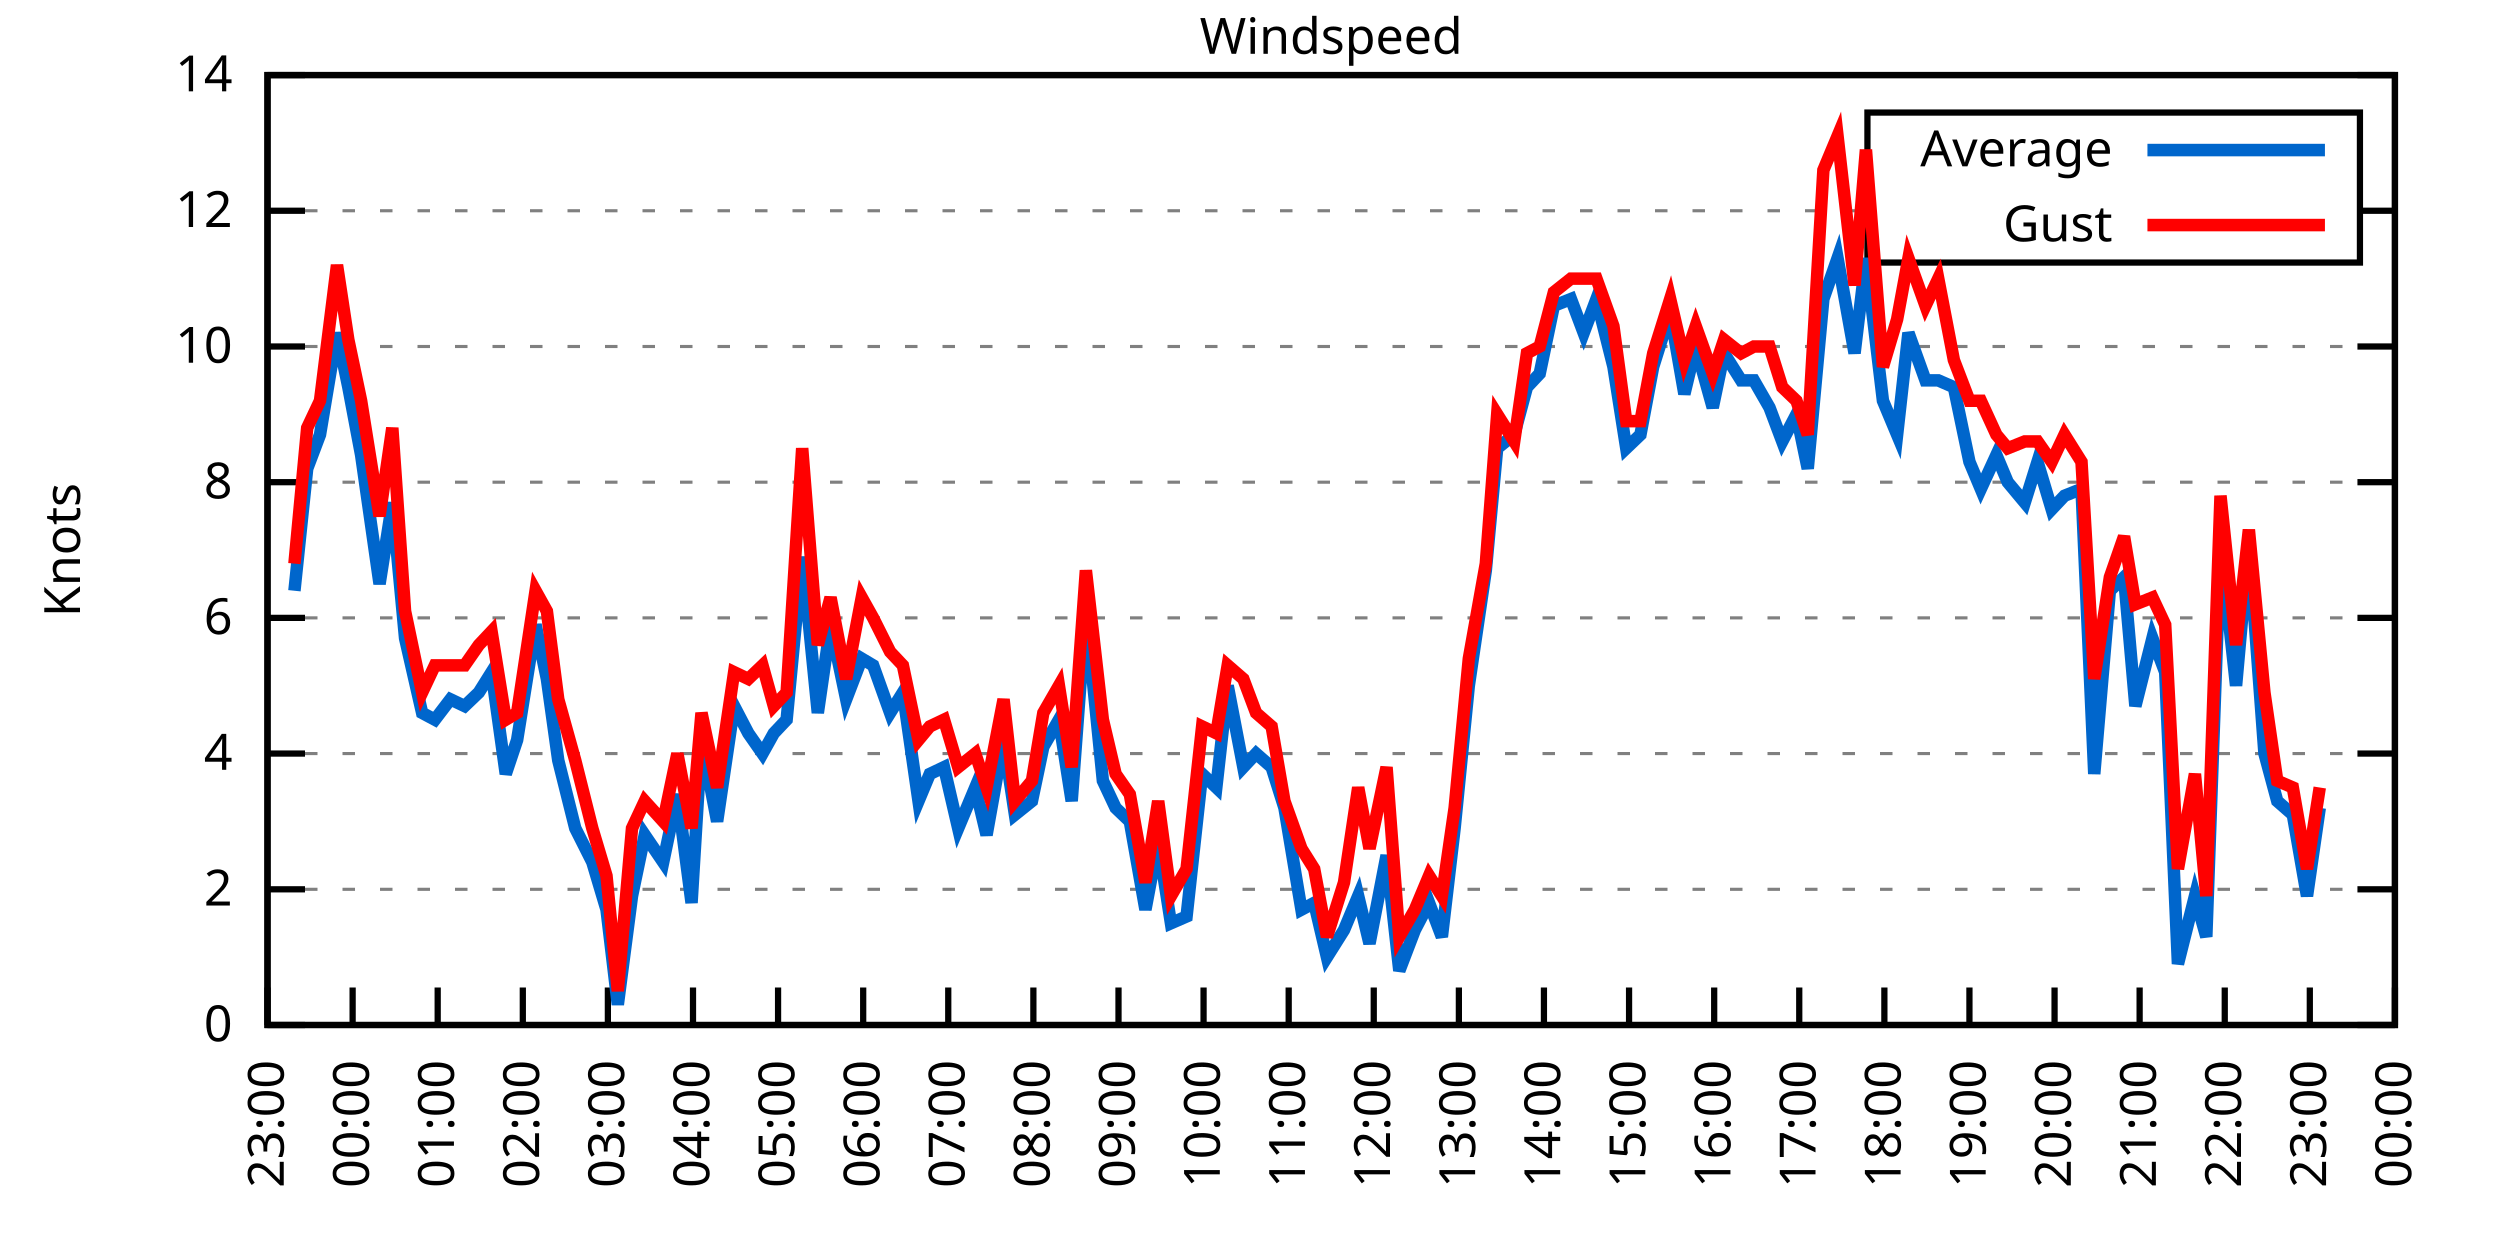
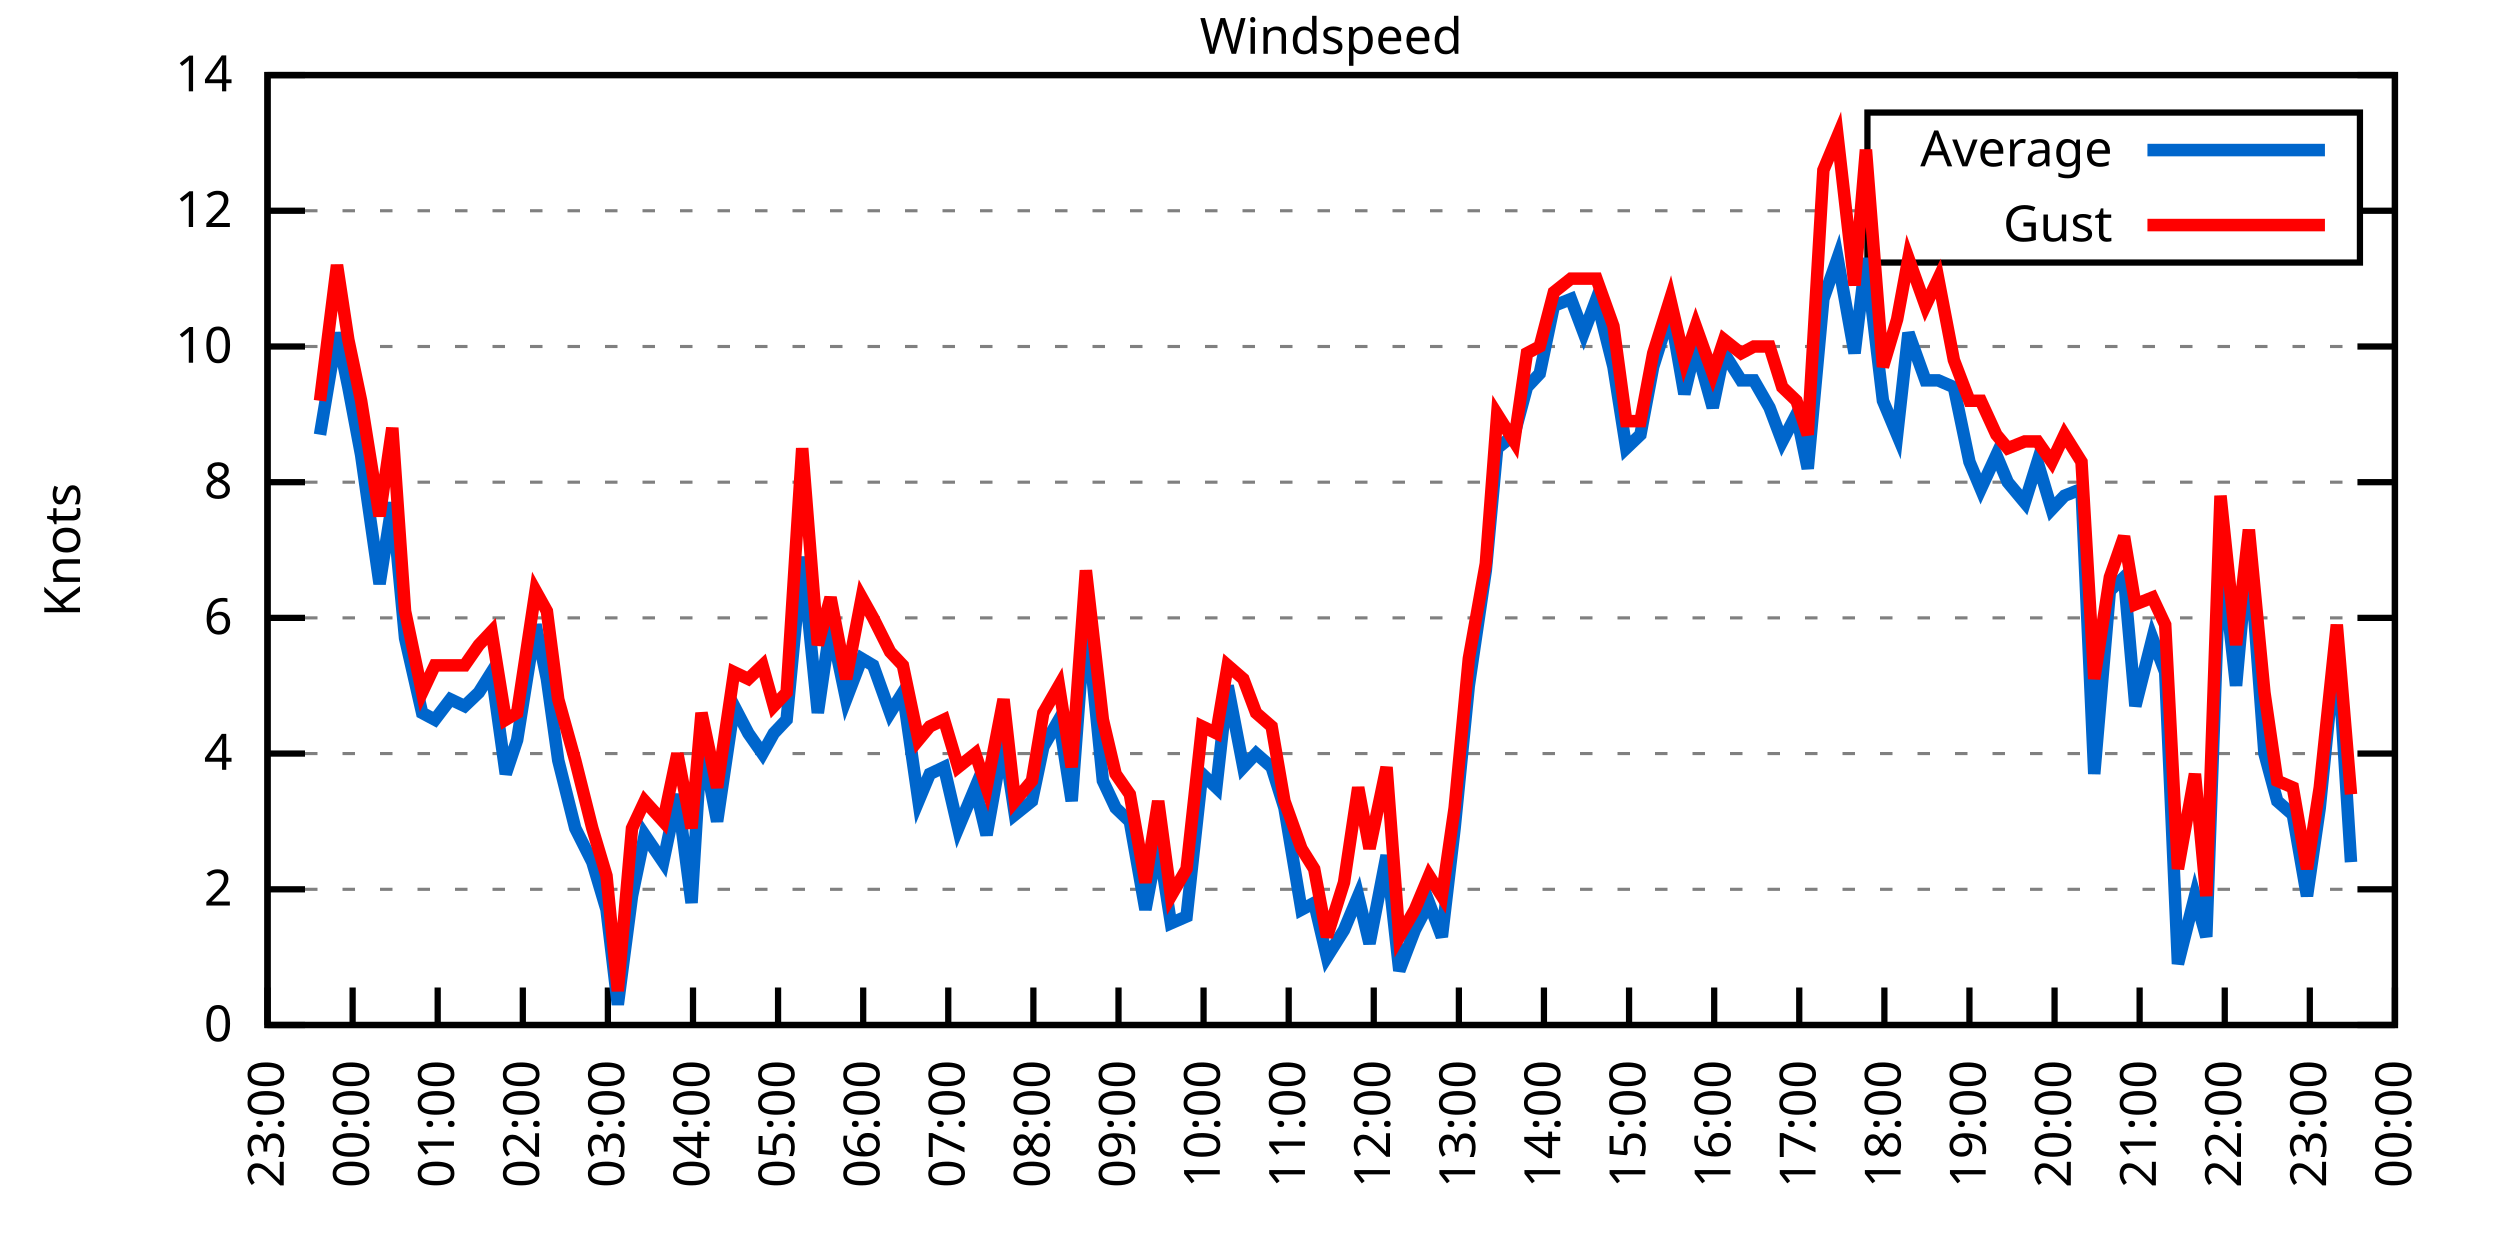
<svg xmlns="http://www.w3.org/2000/svg" xmlns:xlink="http://www.w3.org/1999/xlink" width="400" height="200" viewBox="0 0 400 200">
  <g id="gnuplot_canvas">
    <rect x="0" y="0" width="400" height="200" fill="none" />
    <defs>
      <circle id="gpDot" r="0.5" stroke-width="0.5" stroke="currentColor" />
      <path id="gpPt0" stroke-width="0.333" stroke="currentColor" d="M-1,0 h2 M0,-1 v2" />
      <path id="gpPt1" stroke-width="0.333" stroke="currentColor" d="M-1,-1 L1,1 M1,-1 L-1,1" />
      <path id="gpPt2" stroke-width="0.333" stroke="currentColor" d="M-1,0 L1,0 M0,-1 L0,1 M-1,-1 L1,1 M-1,1 L1,-1" />
      <rect id="gpPt3" stroke-width="0.333" stroke="currentColor" x="-1" y="-1" width="2" height="2" />
      <rect id="gpPt4" stroke-width="0.333" stroke="currentColor" fill="currentColor" x="-1" y="-1" width="2" height="2" />
      <circle id="gpPt5" stroke-width="0.333" stroke="currentColor" cx="0" cy="0" r="1" />
      <use xlink:href="#gpPt5" id="gpPt6" fill="currentColor" stroke="none" />
      <path id="gpPt7" stroke-width="0.333" stroke="currentColor" d="M0,-1.33 L-1.33,0.67 L1.33,0.67 z" />
      <use xlink:href="#gpPt7" id="gpPt8" fill="currentColor" stroke="none" />
      <use xlink:href="#gpPt7" id="gpPt9" stroke="currentColor" transform="rotate(180)" />
      <use xlink:href="#gpPt9" id="gpPt10" fill="currentColor" stroke="none" />
      <use xlink:href="#gpPt3" id="gpPt11" stroke="currentColor" transform="rotate(45)" />
      <use xlink:href="#gpPt11" id="gpPt12" fill="currentColor" stroke="none" />
      <path id="gpPt13" stroke-width="0.333" stroke="currentColor" d="M0,1.330 L1.265,0.411 L0.782,-1.067 L-0.782,-1.076 L-1.265,0.411 z" />
      <use xlink:href="#gpPt13" id="gpPt14" fill="currentColor" stroke="none" />
      <filter id="textbox" filterUnits="objectBoundingBox" x="0" y="0" height="1" width="1">
        <feFlood flood-color="white" flood-opacity="1" result="bgnd" />
        <feComposite in="SourceGraphic" in2="bgnd" operator="atop" />
      </filter>
      <filter id="greybox" filterUnits="objectBoundingBox" x="0" y="0" height="1" width="1">
        <feFlood flood-color="lightgrey" flood-opacity="1" result="grey" />
        <feComposite in="SourceGraphic" in2="grey" operator="atop" />
      </filter>
    </defs>
    <g fill="none" color="white" stroke="currentColor" stroke-width="1.00" stroke-linecap="butt" stroke-linejoin="miter">
</g>
    <g fill="none" color="black" stroke="currentColor" stroke-width="1.00" stroke-linecap="butt" stroke-linejoin="miter">
      <g stroke="none" shape-rendering="crispEdges">
        <polygon fill="rgb(255, 255, 255)" points="42.80,164.00 383.18,164.00 383.18,12.02 42.80,12.02 " />
      </g>
    </g>
    <g fill="none" color="black" stroke="currentColor" stroke-width="1.00" stroke-linecap="butt" stroke-linejoin="miter">
</g>
    <g fill="none" color="black" stroke="black" stroke-width="0.50" stroke-linecap="butt" stroke-linejoin="miter">
</g>
    <g fill="none" color="gray" stroke="currentColor" stroke-width="0.50" stroke-linecap="butt" stroke-linejoin="miter">
      <path stroke="gray" stroke-dasharray="2,4" class="gridline" d="M42.80,164.00 L383.19,164.00  " />
    </g>
    <g fill="none" color="gray" stroke="gray" stroke-width="1.00" stroke-linecap="butt" stroke-linejoin="miter">
</g>
    <g fill="none" color="black" stroke="currentColor" stroke-width="1.00" stroke-linecap="butt" stroke-linejoin="miter">
      <path stroke="black" d="M42.80,164.00 L48.80,164.00 M383.19,164.00 L377.19,164.00  " />
      <g transform="translate(37.20,166.60)" stroke="none" fill="black" font-family="Sans" font-size="8.00" text-anchor="end">
        <text>
          <tspan font-family="Sans"> 0</tspan>
        </text>
      </g>
    </g>
    <g fill="none" color="black" stroke="currentColor" stroke-width="1.00" stroke-linecap="butt" stroke-linejoin="miter">
</g>
    <g fill="none" color="black" stroke="black" stroke-width="0.50" stroke-linecap="butt" stroke-linejoin="miter">
</g>
    <g fill="none" color="gray" stroke="currentColor" stroke-width="0.50" stroke-linecap="butt" stroke-linejoin="miter">
      <path stroke="gray" stroke-dasharray="2,4" class="gridline" d="M42.80,142.29 L383.19,142.29  " />
    </g>
    <g fill="none" color="gray" stroke="gray" stroke-width="1.00" stroke-linecap="butt" stroke-linejoin="miter">
</g>
    <g fill="none" color="black" stroke="currentColor" stroke-width="1.00" stroke-linecap="butt" stroke-linejoin="miter">
      <path stroke="black" d="M42.80,142.29 L48.80,142.29 M383.19,142.29 L377.19,142.29  " />
      <g transform="translate(37.20,144.89)" stroke="none" fill="black" font-family="Sans" font-size="8.00" text-anchor="end">
        <text>
          <tspan font-family="Sans"> 2</tspan>
        </text>
      </g>
    </g>
    <g fill="none" color="black" stroke="currentColor" stroke-width="1.00" stroke-linecap="butt" stroke-linejoin="miter">
</g>
    <g fill="none" color="black" stroke="black" stroke-width="0.50" stroke-linecap="butt" stroke-linejoin="miter">
</g>
    <g fill="none" color="gray" stroke="currentColor" stroke-width="0.50" stroke-linecap="butt" stroke-linejoin="miter">
      <path stroke="gray" stroke-dasharray="2,4" class="gridline" d="M42.80,120.57 L383.19,120.57  " />
    </g>
    <g fill="none" color="gray" stroke="gray" stroke-width="1.00" stroke-linecap="butt" stroke-linejoin="miter">
</g>
    <g fill="none" color="black" stroke="currentColor" stroke-width="1.00" stroke-linecap="butt" stroke-linejoin="miter">
      <path stroke="black" d="M42.80,120.57 L48.80,120.57 M383.19,120.57 L377.19,120.57  " />
      <g transform="translate(37.20,123.17)" stroke="none" fill="black" font-family="Sans" font-size="8.00" text-anchor="end">
        <text>
          <tspan font-family="Sans"> 4</tspan>
        </text>
      </g>
    </g>
    <g fill="none" color="black" stroke="currentColor" stroke-width="1.00" stroke-linecap="butt" stroke-linejoin="miter">
</g>
    <g fill="none" color="black" stroke="black" stroke-width="0.50" stroke-linecap="butt" stroke-linejoin="miter">
</g>
    <g fill="none" color="gray" stroke="currentColor" stroke-width="0.50" stroke-linecap="butt" stroke-linejoin="miter">
      <path stroke="gray" stroke-dasharray="2,4" class="gridline" d="M42.80,98.86 L383.19,98.86  " />
    </g>
    <g fill="none" color="gray" stroke="gray" stroke-width="1.00" stroke-linecap="butt" stroke-linejoin="miter">
</g>
    <g fill="none" color="black" stroke="currentColor" stroke-width="1.00" stroke-linecap="butt" stroke-linejoin="miter">
      <path stroke="black" d="M42.80,98.86 L48.80,98.86 M383.19,98.86 L377.19,98.86  " />
      <g transform="translate(37.20,101.46)" stroke="none" fill="black" font-family="Sans" font-size="8.00" text-anchor="end">
        <text>
          <tspan font-family="Sans"> 6</tspan>
        </text>
      </g>
    </g>
    <g fill="none" color="black" stroke="currentColor" stroke-width="1.00" stroke-linecap="butt" stroke-linejoin="miter">
</g>
    <g fill="none" color="black" stroke="black" stroke-width="0.50" stroke-linecap="butt" stroke-linejoin="miter">
</g>
    <g fill="none" color="gray" stroke="currentColor" stroke-width="0.50" stroke-linecap="butt" stroke-linejoin="miter">
      <path stroke="gray" stroke-dasharray="2,4" class="gridline" d="M42.80,77.15 L383.19,77.15  " />
    </g>
    <g fill="none" color="gray" stroke="gray" stroke-width="1.00" stroke-linecap="butt" stroke-linejoin="miter">
</g>
    <g fill="none" color="black" stroke="currentColor" stroke-width="1.00" stroke-linecap="butt" stroke-linejoin="miter">
      <path stroke="black" d="M42.80,77.15 L48.80,77.15 M383.19,77.15 L377.19,77.15  " />
      <g transform="translate(37.20,79.75)" stroke="none" fill="black" font-family="Sans" font-size="8.00" text-anchor="end">
        <text>
          <tspan font-family="Sans"> 8</tspan>
        </text>
      </g>
    </g>
    <g fill="none" color="black" stroke="currentColor" stroke-width="1.00" stroke-linecap="butt" stroke-linejoin="miter">
</g>
    <g fill="none" color="black" stroke="black" stroke-width="0.50" stroke-linecap="butt" stroke-linejoin="miter">
</g>
    <g fill="none" color="gray" stroke="currentColor" stroke-width="0.50" stroke-linecap="butt" stroke-linejoin="miter">
      <path stroke="gray" stroke-dasharray="2,4" class="gridline" d="M42.80,55.44 L383.19,55.44  " />
    </g>
    <g fill="none" color="gray" stroke="gray" stroke-width="1.00" stroke-linecap="butt" stroke-linejoin="miter">
</g>
    <g fill="none" color="black" stroke="currentColor" stroke-width="1.00" stroke-linecap="butt" stroke-linejoin="miter">
      <path stroke="black" d="M42.80,55.44 L48.80,55.44 M383.19,55.44 L377.19,55.44  " />
      <g transform="translate(37.20,58.04)" stroke="none" fill="black" font-family="Sans" font-size="8.00" text-anchor="end">
        <text>
          <tspan font-family="Sans"> 10</tspan>
        </text>
      </g>
    </g>
    <g fill="none" color="black" stroke="currentColor" stroke-width="1.00" stroke-linecap="butt" stroke-linejoin="miter">
</g>
    <g fill="none" color="black" stroke="black" stroke-width="0.50" stroke-linecap="butt" stroke-linejoin="miter">
</g>
    <g fill="none" color="gray" stroke="currentColor" stroke-width="0.50" stroke-linecap="butt" stroke-linejoin="miter">
      <path stroke="gray" stroke-dasharray="2,4" class="gridline" d="M42.80,33.72 L298.79,33.72 M377.59,33.72 L383.19,33.72  " />
    </g>
    <g fill="none" color="gray" stroke="gray" stroke-width="1.00" stroke-linecap="butt" stroke-linejoin="miter">
</g>
    <g fill="none" color="black" stroke="currentColor" stroke-width="1.00" stroke-linecap="butt" stroke-linejoin="miter">
      <path stroke="black" d="M42.80,33.72 L48.80,33.72 M383.19,33.72 L377.19,33.72  " />
      <g transform="translate(37.20,36.32)" stroke="none" fill="black" font-family="Sans" font-size="8.00" text-anchor="end">
        <text>
          <tspan font-family="Sans"> 12</tspan>
        </text>
      </g>
    </g>
    <g fill="none" color="black" stroke="currentColor" stroke-width="1.00" stroke-linecap="butt" stroke-linejoin="miter">
</g>
    <g fill="none" color="black" stroke="black" stroke-width="0.50" stroke-linecap="butt" stroke-linejoin="miter">
</g>
    <g fill="none" color="gray" stroke="currentColor" stroke-width="0.50" stroke-linecap="butt" stroke-linejoin="miter">
      <path stroke="gray" stroke-dasharray="2,4" class="gridline" d="M42.80,12.01 L383.19,12.01  " />
    </g>
    <g fill="none" color="gray" stroke="gray" stroke-width="1.00" stroke-linecap="butt" stroke-linejoin="miter">
</g>
    <g fill="none" color="black" stroke="currentColor" stroke-width="1.00" stroke-linecap="butt" stroke-linejoin="miter">
      <path stroke="black" d="M42.80,12.01 L48.80,12.01 M383.19,12.01 L377.19,12.01  " />
      <g transform="translate(37.20,14.61)" stroke="none" fill="black" font-family="Sans" font-size="8.00" text-anchor="end">
        <text>
          <tspan font-family="Sans"> 14</tspan>
        </text>
      </g>
    </g>
    <g fill="none" color="black" stroke="currentColor" stroke-width="1.00" stroke-linecap="butt" stroke-linejoin="miter">
      <path stroke="black" d="M42.80,164.00 L42.80,158.00  " />
      <g transform="translate(45.40,169.60) rotate(270.00)" stroke="none" fill="black" font-family="Sans" font-size="8.00" text-anchor="end">
        <text>
          <tspan font-family="Sans">23:00</tspan>
        </text>
      </g>
    </g>
    <g fill="none" color="black" stroke="currentColor" stroke-width="1.00" stroke-linecap="butt" stroke-linejoin="miter">
      <path stroke="black" d="M56.42,164.00 L56.42,158.00  " />
      <g transform="translate(59.02,169.60) rotate(270.00)" stroke="none" fill="black" font-family="Sans" font-size="8.00" text-anchor="end">
        <text>
          <tspan font-family="Sans">00:00</tspan>
        </text>
      </g>
    </g>
    <g fill="none" color="black" stroke="currentColor" stroke-width="1.00" stroke-linecap="butt" stroke-linejoin="miter">
      <path stroke="black" d="M70.03,164.00 L70.03,158.00  " />
      <g transform="translate(72.63,169.60) rotate(270.00)" stroke="none" fill="black" font-family="Sans" font-size="8.00" text-anchor="end">
        <text>
          <tspan font-family="Sans">01:00</tspan>
        </text>
      </g>
    </g>
    <g fill="none" color="black" stroke="currentColor" stroke-width="1.00" stroke-linecap="butt" stroke-linejoin="miter">
      <path stroke="black" d="M83.65,164.00 L83.65,158.00  " />
      <g transform="translate(86.25,169.60) rotate(270.00)" stroke="none" fill="black" font-family="Sans" font-size="8.00" text-anchor="end">
        <text>
          <tspan font-family="Sans">02:00</tspan>
        </text>
      </g>
    </g>
    <g fill="none" color="black" stroke="currentColor" stroke-width="1.00" stroke-linecap="butt" stroke-linejoin="miter">
      <path stroke="black" d="M97.26,164.00 L97.26,158.00  " />
      <g transform="translate(99.86,169.60) rotate(270.00)" stroke="none" fill="black" font-family="Sans" font-size="8.00" text-anchor="end">
        <text>
          <tspan font-family="Sans">03:00</tspan>
        </text>
      </g>
    </g>
    <g fill="none" color="black" stroke="currentColor" stroke-width="1.00" stroke-linecap="butt" stroke-linejoin="miter">
      <path stroke="black" d="M110.88,164.00 L110.88,158.00  " />
      <g transform="translate(113.48,169.60) rotate(270.00)" stroke="none" fill="black" font-family="Sans" font-size="8.00" text-anchor="end">
        <text>
          <tspan font-family="Sans">04:00</tspan>
        </text>
      </g>
    </g>
    <g fill="none" color="black" stroke="currentColor" stroke-width="1.00" stroke-linecap="butt" stroke-linejoin="miter">
      <path stroke="black" d="M124.49,164.00 L124.49,158.00  " />
      <g transform="translate(127.09,169.60) rotate(270.00)" stroke="none" fill="black" font-family="Sans" font-size="8.00" text-anchor="end">
        <text>
          <tspan font-family="Sans">05:00</tspan>
        </text>
      </g>
    </g>
    <g fill="none" color="black" stroke="currentColor" stroke-width="1.00" stroke-linecap="butt" stroke-linejoin="miter">
      <path stroke="black" d="M138.11,164.00 L138.11,158.00  " />
      <g transform="translate(140.71,169.60) rotate(270.00)" stroke="none" fill="black" font-family="Sans" font-size="8.00" text-anchor="end">
        <text>
          <tspan font-family="Sans">06:00</tspan>
        </text>
      </g>
    </g>
    <g fill="none" color="black" stroke="currentColor" stroke-width="1.00" stroke-linecap="butt" stroke-linejoin="miter">
      <path stroke="black" d="M151.72,164.00 L151.72,158.00  " />
      <g transform="translate(154.32,169.60) rotate(270.00)" stroke="none" fill="black" font-family="Sans" font-size="8.00" text-anchor="end">
        <text>
          <tspan font-family="Sans">07:00</tspan>
        </text>
      </g>
    </g>
    <g fill="none" color="black" stroke="currentColor" stroke-width="1.00" stroke-linecap="butt" stroke-linejoin="miter">
      <path stroke="black" d="M165.34,164.00 L165.34,158.00  " />
      <g transform="translate(167.94,169.60) rotate(270.00)" stroke="none" fill="black" font-family="Sans" font-size="8.00" text-anchor="end">
        <text>
          <tspan font-family="Sans">08:00</tspan>
        </text>
      </g>
    </g>
    <g fill="none" color="black" stroke="currentColor" stroke-width="1.00" stroke-linecap="butt" stroke-linejoin="miter">
      <path stroke="black" d="M178.96,164.00 L178.96,158.00  " />
      <g transform="translate(181.56,169.60) rotate(270.00)" stroke="none" fill="black" font-family="Sans" font-size="8.00" text-anchor="end">
        <text>
          <tspan font-family="Sans">09:00</tspan>
        </text>
      </g>
    </g>
    <g fill="none" color="black" stroke="currentColor" stroke-width="1.00" stroke-linecap="butt" stroke-linejoin="miter">
      <path stroke="black" d="M192.57,164.00 L192.57,158.00  " />
      <g transform="translate(195.17,169.60) rotate(270.00)" stroke="none" fill="black" font-family="Sans" font-size="8.00" text-anchor="end">
        <text>
          <tspan font-family="Sans">10:00</tspan>
        </text>
      </g>
    </g>
    <g fill="none" color="black" stroke="currentColor" stroke-width="1.00" stroke-linecap="butt" stroke-linejoin="miter">
      <path stroke="black" d="M206.19,164.00 L206.19,158.00  " />
      <g transform="translate(208.79,169.60) rotate(270.00)" stroke="none" fill="black" font-family="Sans" font-size="8.00" text-anchor="end">
        <text>
          <tspan font-family="Sans">11:00</tspan>
        </text>
      </g>
    </g>
    <g fill="none" color="black" stroke="currentColor" stroke-width="1.00" stroke-linecap="butt" stroke-linejoin="miter">
      <path stroke="black" d="M219.80,164.00 L219.80,158.00  " />
      <g transform="translate(222.40,169.60) rotate(270.00)" stroke="none" fill="black" font-family="Sans" font-size="8.00" text-anchor="end">
        <text>
          <tspan font-family="Sans">12:00</tspan>
        </text>
      </g>
    </g>
    <g fill="none" color="black" stroke="currentColor" stroke-width="1.00" stroke-linecap="butt" stroke-linejoin="miter">
      <path stroke="black" d="M233.42,164.00 L233.42,158.00  " />
      <g transform="translate(236.02,169.60) rotate(270.00)" stroke="none" fill="black" font-family="Sans" font-size="8.00" text-anchor="end">
        <text>
          <tspan font-family="Sans">13:00</tspan>
        </text>
      </g>
    </g>
    <g fill="none" color="black" stroke="currentColor" stroke-width="1.00" stroke-linecap="butt" stroke-linejoin="miter">
      <path stroke="black" d="M247.03,164.00 L247.03,158.00  " />
      <g transform="translate(249.63,169.60) rotate(270.00)" stroke="none" fill="black" font-family="Sans" font-size="8.00" text-anchor="end">
        <text>
          <tspan font-family="Sans">14:00</tspan>
        </text>
      </g>
    </g>
    <g fill="none" color="black" stroke="currentColor" stroke-width="1.00" stroke-linecap="butt" stroke-linejoin="miter">
      <path stroke="black" d="M260.65,164.00 L260.65,158.00  " />
      <g transform="translate(263.25,169.60) rotate(270.00)" stroke="none" fill="black" font-family="Sans" font-size="8.00" text-anchor="end">
        <text>
          <tspan font-family="Sans">15:00</tspan>
        </text>
      </g>
    </g>
    <g fill="none" color="black" stroke="currentColor" stroke-width="1.00" stroke-linecap="butt" stroke-linejoin="miter">
      <path stroke="black" d="M274.27,164.00 L274.27,158.00  " />
      <g transform="translate(276.87,169.60) rotate(270.00)" stroke="none" fill="black" font-family="Sans" font-size="8.00" text-anchor="end">
        <text>
          <tspan font-family="Sans">16:00</tspan>
        </text>
      </g>
    </g>
    <g fill="none" color="black" stroke="currentColor" stroke-width="1.00" stroke-linecap="butt" stroke-linejoin="miter">
      <path stroke="black" d="M287.88,164.00 L287.88,158.00  " />
      <g transform="translate(290.48,169.60) rotate(270.00)" stroke="none" fill="black" font-family="Sans" font-size="8.00" text-anchor="end">
        <text>
          <tspan font-family="Sans">17:00</tspan>
        </text>
      </g>
    </g>
    <g fill="none" color="black" stroke="currentColor" stroke-width="1.00" stroke-linecap="butt" stroke-linejoin="miter">
      <path stroke="black" d="M301.50,164.00 L301.50,158.00  " />
      <g transform="translate(304.10,169.60) rotate(270.00)" stroke="none" fill="black" font-family="Sans" font-size="8.00" text-anchor="end">
        <text>
          <tspan font-family="Sans">18:00</tspan>
        </text>
      </g>
    </g>
    <g fill="none" color="black" stroke="currentColor" stroke-width="1.00" stroke-linecap="butt" stroke-linejoin="miter">
      <path stroke="black" d="M315.11,164.00 L315.11,158.00  " />
      <g transform="translate(317.71,169.60) rotate(270.00)" stroke="none" fill="black" font-family="Sans" font-size="8.00" text-anchor="end">
        <text>
          <tspan font-family="Sans">19:00</tspan>
        </text>
      </g>
    </g>
    <g fill="none" color="black" stroke="currentColor" stroke-width="1.00" stroke-linecap="butt" stroke-linejoin="miter">
      <path stroke="black" d="M328.73,164.00 L328.73,158.00  " />
      <g transform="translate(331.33,169.60) rotate(270.00)" stroke="none" fill="black" font-family="Sans" font-size="8.00" text-anchor="end">
        <text>
          <tspan font-family="Sans">20:00</tspan>
        </text>
      </g>
    </g>
    <g fill="none" color="black" stroke="currentColor" stroke-width="1.00" stroke-linecap="butt" stroke-linejoin="miter">
      <path stroke="black" d="M342.34,164.00 L342.34,158.00  " />
      <g transform="translate(344.94,169.60) rotate(270.00)" stroke="none" fill="black" font-family="Sans" font-size="8.00" text-anchor="end">
        <text>
          <tspan font-family="Sans">21:00</tspan>
        </text>
      </g>
    </g>
    <g fill="none" color="black" stroke="currentColor" stroke-width="1.00" stroke-linecap="butt" stroke-linejoin="miter">
      <path stroke="black" d="M355.96,164.00 L355.96,158.00  " />
      <g transform="translate(358.56,169.60) rotate(270.00)" stroke="none" fill="black" font-family="Sans" font-size="8.00" text-anchor="end">
        <text>
          <tspan font-family="Sans">22:00</tspan>
        </text>
      </g>
    </g>
    <g fill="none" color="black" stroke="currentColor" stroke-width="1.00" stroke-linecap="butt" stroke-linejoin="miter">
      <path stroke="black" d="M369.57,164.00 L369.57,158.00  " />
      <g transform="translate(372.17,169.60) rotate(270.00)" stroke="none" fill="black" font-family="Sans" font-size="8.00" text-anchor="end">
        <text>
          <tspan font-family="Sans">23:00</tspan>
        </text>
      </g>
    </g>
    <g fill="none" color="black" stroke="currentColor" stroke-width="1.00" stroke-linecap="butt" stroke-linejoin="miter">
      <path stroke="black" d="M383.19,164.00 L383.19,158.00  " />
      <g transform="translate(385.79,169.60) rotate(270.00)" stroke="none" fill="black" font-family="Sans" font-size="8.00" text-anchor="end">
        <text>
          <tspan font-family="Sans">00:00</tspan>
        </text>
      </g>
    </g>
    <g fill="none" color="black" stroke="currentColor" stroke-width="1.00" stroke-linecap="butt" stroke-linejoin="miter">
</g>
    <g fill="none" color="black" stroke="currentColor" stroke-width="1.00" stroke-linecap="butt" stroke-linejoin="miter">
      <path stroke="black" d="M42.80,12.01 L42.80,164.00 L383.19,164.00 L383.19,12.01 L42.80,12.01 Z  " />
    </g>
    <g fill="none" color="black" stroke="currentColor" stroke-width="1.00" stroke-linecap="butt" stroke-linejoin="miter">
</g>
    <g fill="none" color="black" stroke="currentColor" stroke-width="1.00" stroke-linecap="butt" stroke-linejoin="miter">
      <path stroke="black" d="M298.79,42.01 L298.79,18.01 L377.59,18.01 L377.59,42.01 L298.79,42.01 Z  " />
    </g>
    <g id="Windspeed_plot_1">
      <g fill="none" color="white" stroke="black" stroke-width="2.00" stroke-linecap="butt" stroke-linejoin="miter">
</g>
      <g fill="none" color="black" stroke="currentColor" stroke-width="2.00" stroke-linecap="butt" stroke-linejoin="miter">
        <g transform="translate(337.99,26.61)" stroke="none" fill="black" font-family="Sans" font-size="8.00" text-anchor="end">
          <text>
            <tspan font-family="Sans">Average</tspan>
          </text>
        </g>
      </g>
      <g fill="none" color="black" stroke="currentColor" stroke-width="2.00" stroke-linecap="butt" stroke-linejoin="miter">
-         <path stroke="rgb(  0, 102, 204)" d="M343.59,24.01 L371.99,24.01 M47.11,94.52 L49.15,74.98 L51.20,69.55 L53.92,53.26 L55.73,61.95 L57.78,72.81   L60.73,93.43 L62.77,80.41 L64.81,102.12 L67.54,114.06 L69.58,115.15 L72.07,111.89 L74.34,112.97 L76.61,110.80   L78.65,107.55 L80.92,123.83 L82.74,118.40 L85.69,99.95 L87.50,108.63 L89.32,121.66 L92.04,132.52 L94.77,137.94   L97.04,145.54 L98.85,160.74 L101.12,143.37 L103.16,133.60 L106.11,137.94 L108.38,127.09 L110.65,144.46 L112.24,118.40   L114.74,131.43 L117.46,112.97 L119.73,117.32 L122.00,120.57 L123.81,117.32 L125.86,115.15 L128.35,89.09 L130.85,114.06   L132.89,99.95 L135.39,111.89 L137.88,105.38 L139.70,106.46 L142.42,114.06 L144.46,110.80 L146.96,128.17 L148.77,123.83   L151.04,122.75 L153.31,132.52 L156.04,126.00 L157.85,133.60 L160.57,118.40 L162.39,130.35 L165.11,128.17 L166.93,119.49   L169.43,115.15 L171.47,128.17 L173.74,97.78 L176.46,124.92 L178.50,129.26 L180.77,131.43 L183.27,145.54 L185.31,134.69   L187.35,147.72 L189.85,146.63 L192.34,123.83 L194.61,126.00 L196.43,109.72 L198.93,122.75 L200.97,120.57 L203.46,122.75   L205.51,129.26 L208.23,145.54 L210.27,144.46 L212.31,153.14 L215.04,148.80 L217.31,143.37 L219.12,150.97 L221.85,136.86   L223.89,155.31 L226.38,148.80 L228.65,144.46 L230.70,149.89 L232.74,132.52 L235.01,109.72 L237.73,91.26 L239.55,71.72   L242.27,69.55 L244.31,61.95 L246.35,59.78 L248.62,48.92 L251.35,47.84 L253.39,53.26 L255.43,47.84 L258.15,58.69   L260.20,71.72 L262.47,69.55 L264.51,58.69 L267.23,50.01 L269.50,63.04 L271.32,55.44 L274.04,65.21 L275.85,56.52   L278.58,60.86 L280.62,60.86 L283.12,65.21 L285.16,70.63 L287.43,66.29 L289.24,74.98 L291.74,47.84 L294.01,41.32   L296.73,56.52 L298.55,41.32 L301.27,64.12 L303.54,69.55 L305.35,53.26 L308.08,60.86 L310.12,60.86 L312.62,61.95   L315.11,73.89 L316.93,78.23 L319.42,72.81 L321.24,77.15 L323.96,80.41 L326.00,73.89 L328.27,81.49 L330.32,79.32   L333.04,78.23 L335.08,123.83 L337.58,94.52 L339.85,92.35 L341.66,112.97 L344.39,102.12 L346.43,107.55 L348.47,154.23   L351.19,143.37 L353.01,149.89 L355.28,86.92 L357.77,109.72 L359.82,86.92 L362.31,120.57 L364.36,128.17 L366.85,130.35   L369.12,143.37 L371.16,129.26  " />
+         <path stroke="rgb(  0, 102, 204)" d="M343.59,24.01 L371.99,24.01 M51.20,69.55 L53.92,53.26 L55.73,61.95 L57.78,72.81 L60.73,93.43 L62.77,80.41   L64.81,102.12 L67.54,114.06 L69.58,115.15 L72.07,111.89 L74.34,112.97 L76.61,110.80 L78.65,107.55 L80.92,123.83   L82.74,118.40 L85.69,99.95 L87.50,108.63 L89.32,121.66 L92.04,132.52 L94.77,137.94 L97.04,145.54 L98.85,160.74   L101.12,143.37 L103.16,133.60 L106.11,137.94 L108.38,127.09 L110.65,144.46 L112.24,118.40 L114.74,131.43 L117.46,112.97   L119.73,117.32 L122.00,120.57 L123.81,117.32 L125.86,115.15 L128.35,89.09 L130.85,114.06 L132.89,99.95 L135.39,111.89   L137.88,105.38 L139.70,106.46 L142.42,114.06 L144.46,110.80 L146.96,128.17 L148.77,123.83 L151.04,122.75 L153.31,132.52   L156.04,126.00 L157.85,133.60 L160.57,118.40 L162.39,130.35 L165.11,128.17 L166.93,119.49 L169.43,115.15 L171.47,128.17   L173.74,97.78 L176.46,124.92 L178.50,129.26 L180.77,131.43 L183.27,145.54 L185.31,134.69 L187.35,147.72 L189.85,146.63   L192.34,123.83 L194.61,126.00 L196.43,109.72 L198.93,122.75 L200.97,120.57 L203.46,122.75 L205.51,129.26 L208.23,145.54   L210.27,144.46 L212.31,153.14 L215.04,148.80 L217.31,143.37 L219.12,150.97 L221.85,136.86 L223.89,155.31 L226.38,148.80   L228.65,144.46 L230.70,149.89 L232.74,132.52 L235.01,109.72 L237.73,91.26 L239.55,71.72 L242.27,69.55 L244.31,61.95   L246.35,59.78 L248.62,48.92 L251.35,47.84 L253.39,53.26 L255.43,47.84 L258.15,58.69 L260.20,71.72 L262.47,69.55   L264.51,58.69 L267.23,50.01 L269.50,63.04 L271.32,55.44 L274.04,65.21 L275.85,56.52 L278.58,60.86 L280.62,60.86   L283.12,65.21 L285.16,70.63 L287.43,66.29 L289.24,74.98 L291.74,47.84 L294.01,41.32 L296.73,56.52 L298.55,41.32   L301.27,64.12 L303.54,69.55 L305.35,53.26 L308.08,60.86 L310.12,60.86 L312.62,61.95 L315.11,73.89 L316.93,78.23   L319.42,72.81 L321.24,77.15 L323.96,80.41 L326.00,73.89 L328.27,81.49 L330.32,79.32 L333.04,78.23 L335.08,123.83   L337.58,94.52 L339.85,92.35 L341.66,112.97 L344.39,102.12 L346.43,107.55 L348.47,154.23 L351.19,143.37 L353.01,149.89   L355.28,86.92 L357.77,109.72 L359.82,86.92 L362.31,120.57 L364.36,128.17 L366.85,130.35 L369.12,143.37 L371.16,129.26   L373.89,102.12 L376.16,137.94  " />
      </g>
    </g>
    <g id="Windspeed_plot_2">
      <g fill="none" color="black" stroke="currentColor" stroke-width="2.00" stroke-linecap="butt" stroke-linejoin="miter">
        <g transform="translate(337.99,38.61)" stroke="none" fill="black" font-family="Sans" font-size="8.00" text-anchor="end">
          <text>
            <tspan font-family="Sans">Gust</tspan>
          </text>
        </g>
      </g>
      <g fill="none" color="black" stroke="currentColor" stroke-width="2.00" stroke-linecap="butt" stroke-linejoin="miter">
-         <path stroke="rgb(255,   0,   0)" d="M343.59,36.01 L371.99,36.01 M47.11,90.18 L49.15,68.46 L51.20,64.12 L53.92,42.41 L55.73,54.35 L57.78,64.12   L60.73,82.58 L62.77,68.46 L64.81,97.78 L67.54,110.80 L69.58,106.46 L72.07,106.46 L74.34,106.46 L76.61,103.20   L78.65,101.03 L80.92,115.15 L82.74,114.06 L85.69,94.52 L87.50,97.78 L89.32,111.89 L92.04,121.66 L94.77,132.52   L97.04,140.12 L98.85,158.57 L101.12,132.52 L103.16,128.17 L106.11,131.43 L108.38,120.57 L110.65,132.52 L112.24,114.06   L114.74,126.00 L117.46,107.55 L119.73,108.63 L122.00,106.46 L123.81,112.97 L125.86,110.80 L128.35,71.72 L130.85,103.20   L132.89,95.60 L135.39,108.63 L137.88,95.60 L139.70,98.86 L142.42,104.29 L144.46,106.46 L146.96,118.40 L148.77,116.23   L151.04,115.15 L153.31,122.75 L156.04,120.57 L157.85,126.00 L160.57,111.89 L162.39,128.17 L165.11,124.92 L166.93,114.06   L169.43,109.72 L171.47,122.75 L173.74,91.26 L176.46,115.15 L178.50,123.83 L180.77,127.09 L183.27,141.20 L185.31,128.17   L187.35,143.37 L189.85,139.03 L192.34,116.23 L194.61,117.32 L196.43,106.46 L198.93,108.63 L200.97,114.06 L203.46,116.23   L205.51,128.17 L208.23,135.77 L210.27,139.03 L212.31,149.89 L215.04,141.20 L217.31,126.00 L219.12,135.77 L221.85,122.75   L223.89,149.89 L226.38,145.54 L228.65,140.12 L230.70,143.37 L232.74,129.26 L235.01,105.38 L237.73,90.18 L239.55,66.29   L242.27,70.63 L244.31,56.52 L246.35,55.44 L248.62,46.75 L251.35,44.58 L253.39,44.58 L255.43,44.58 L258.15,52.18   L260.20,67.38 L262.47,67.38 L264.51,56.52 L267.23,47.84 L269.50,57.61 L271.32,52.18 L274.04,59.78 L275.85,54.35   L278.58,56.52 L280.62,55.44 L283.12,55.44 L285.16,61.95 L287.43,64.12 L289.24,69.55 L291.74,27.21 L294.01,21.78   L296.73,45.66 L298.55,23.95 L301.27,58.69 L303.54,51.09 L305.35,41.32 L308.08,48.92 L310.12,44.58 L312.62,57.61   L315.11,64.12 L316.93,64.12 L319.42,69.55 L321.24,71.72 L323.96,70.63 L326.00,70.63 L328.27,73.89 L330.32,69.55   L333.04,73.89 L335.08,108.63 L337.58,92.35 L339.85,85.83 L341.66,96.69 L344.39,95.60 L346.43,99.95 L348.47,139.03   L351.19,123.83 L353.01,143.37 L355.28,79.32 L357.77,103.20 L359.82,84.75 L362.31,110.80 L364.36,124.92 L366.85,126.00   L369.12,139.03 L371.16,126.00  " />
+         <path stroke="rgb(255,   0,   0)" d="M343.59,36.01 L371.99,36.01 M51.20,64.12 L53.92,42.41 L55.73,54.35 L57.78,64.12 L60.73,82.58 L62.77,68.46   L64.81,97.78 L67.54,110.80 L69.58,106.46 L72.07,106.46 L74.34,106.46 L76.61,103.20 L78.65,101.03 L80.92,115.15   L82.74,114.06 L85.69,94.52 L87.50,97.78 L89.32,111.89 L92.04,121.66 L94.77,132.52 L97.04,140.12 L98.85,158.57   L101.12,132.52 L103.16,128.17 L106.11,131.43 L108.38,120.57 L110.65,132.52 L112.24,114.06 L114.74,126.00 L117.46,107.55   L119.73,108.63 L122.00,106.46 L123.81,112.97 L125.86,110.80 L128.35,71.72 L130.85,103.20 L132.89,95.60 L135.39,108.63   L137.88,95.60 L139.70,98.86 L142.42,104.29 L144.46,106.46 L146.96,118.40 L148.77,116.23 L151.04,115.15 L153.31,122.75   L156.04,120.57 L157.85,126.00 L160.57,111.89 L162.39,128.17 L165.11,124.92 L166.93,114.06 L169.43,109.72 L171.47,122.75   L173.74,91.26 L176.46,115.15 L178.50,123.83 L180.77,127.09 L183.27,141.20 L185.31,128.17 L187.35,143.37 L189.85,139.03   L192.34,116.23 L194.61,117.32 L196.43,106.46 L198.93,108.63 L200.97,114.06 L203.46,116.23 L205.51,128.17 L208.23,135.77   L210.27,139.03 L212.31,149.89 L215.04,141.20 L217.31,126.00 L219.12,135.77 L221.85,122.75 L223.89,149.89 L226.38,145.54   L228.65,140.12 L230.70,143.37 L232.74,129.26 L235.01,105.38 L237.73,90.18 L239.55,66.29 L242.27,70.63 L244.31,56.52   L246.35,55.44 L248.62,46.75 L251.35,44.58 L253.39,44.58 L255.43,44.58 L258.15,52.18 L260.20,67.38 L262.47,67.38   L264.51,56.52 L267.23,47.84 L269.50,57.61 L271.32,52.18 L274.04,59.78 L275.85,54.35 L278.58,56.52 L280.62,55.44   L283.12,55.44 L285.16,61.95 L287.43,64.12 L289.24,69.55 L291.74,27.21 L294.01,21.78 L296.73,45.66 L298.55,23.95   L301.27,58.69 L303.54,51.09 L305.35,41.32 L308.08,48.92 L310.12,44.58 L312.62,57.61 L315.11,64.12 L316.93,64.12   L319.42,69.55 L321.24,71.72 L323.96,70.63 L326.00,70.63 L328.27,73.89 L330.32,69.55 L333.04,73.89 L335.08,108.63   L337.58,92.35 L339.85,85.83 L341.66,96.69 L344.39,95.60 L346.43,99.95 L348.47,139.03 L351.19,123.83 L353.01,143.37   L355.28,79.32 L357.77,103.20 L359.82,84.75 L362.31,110.80 L364.36,124.92 L366.85,126.00 L369.12,139.03 L371.16,126.00   L373.89,99.95 L376.16,127.09  " />
      </g>
    </g>
    <g fill="none" color="black" stroke="currentColor" stroke-width="2.00" stroke-linecap="butt" stroke-linejoin="miter">
</g>
    <g fill="none" color="black" stroke="black" stroke-width="1.00" stroke-linecap="butt" stroke-linejoin="miter">
</g>
    <g fill="none" color="black" stroke="currentColor" stroke-width="1.00" stroke-linecap="butt" stroke-linejoin="miter">
      <path stroke="black" d="M42.80,12.01 L42.80,164.00 L383.19,164.00 L383.19,12.01 L42.80,12.01 Z  " />
      <g transform="translate(12.80,88.01) rotate(270.00)" stroke="none" fill="black" font-family="Sans" font-size="8.00" text-anchor="middle">
        <text>
          <tspan font-family="Sans">Knots</tspan>
        </text>
      </g>
    </g>
    <g fill="none" color="black" stroke="currentColor" stroke-width="1.00" stroke-linecap="butt" stroke-linejoin="miter">
</g>
    <g fill="none" color="black" stroke="currentColor" stroke-width="1.00" stroke-linecap="butt" stroke-linejoin="miter">
      <g transform="translate(212.99,8.61)" stroke="none" fill="black" font-family="Sans" font-size="8.00" text-anchor="middle">
        <text>
          <tspan font-family="Sans">Windspeed</tspan>
        </text>
      </g>
    </g>
    <g fill="none" color="black" stroke="currentColor" stroke-width="1.00" stroke-linecap="butt" stroke-linejoin="miter">
</g>
  </g>
</svg>
